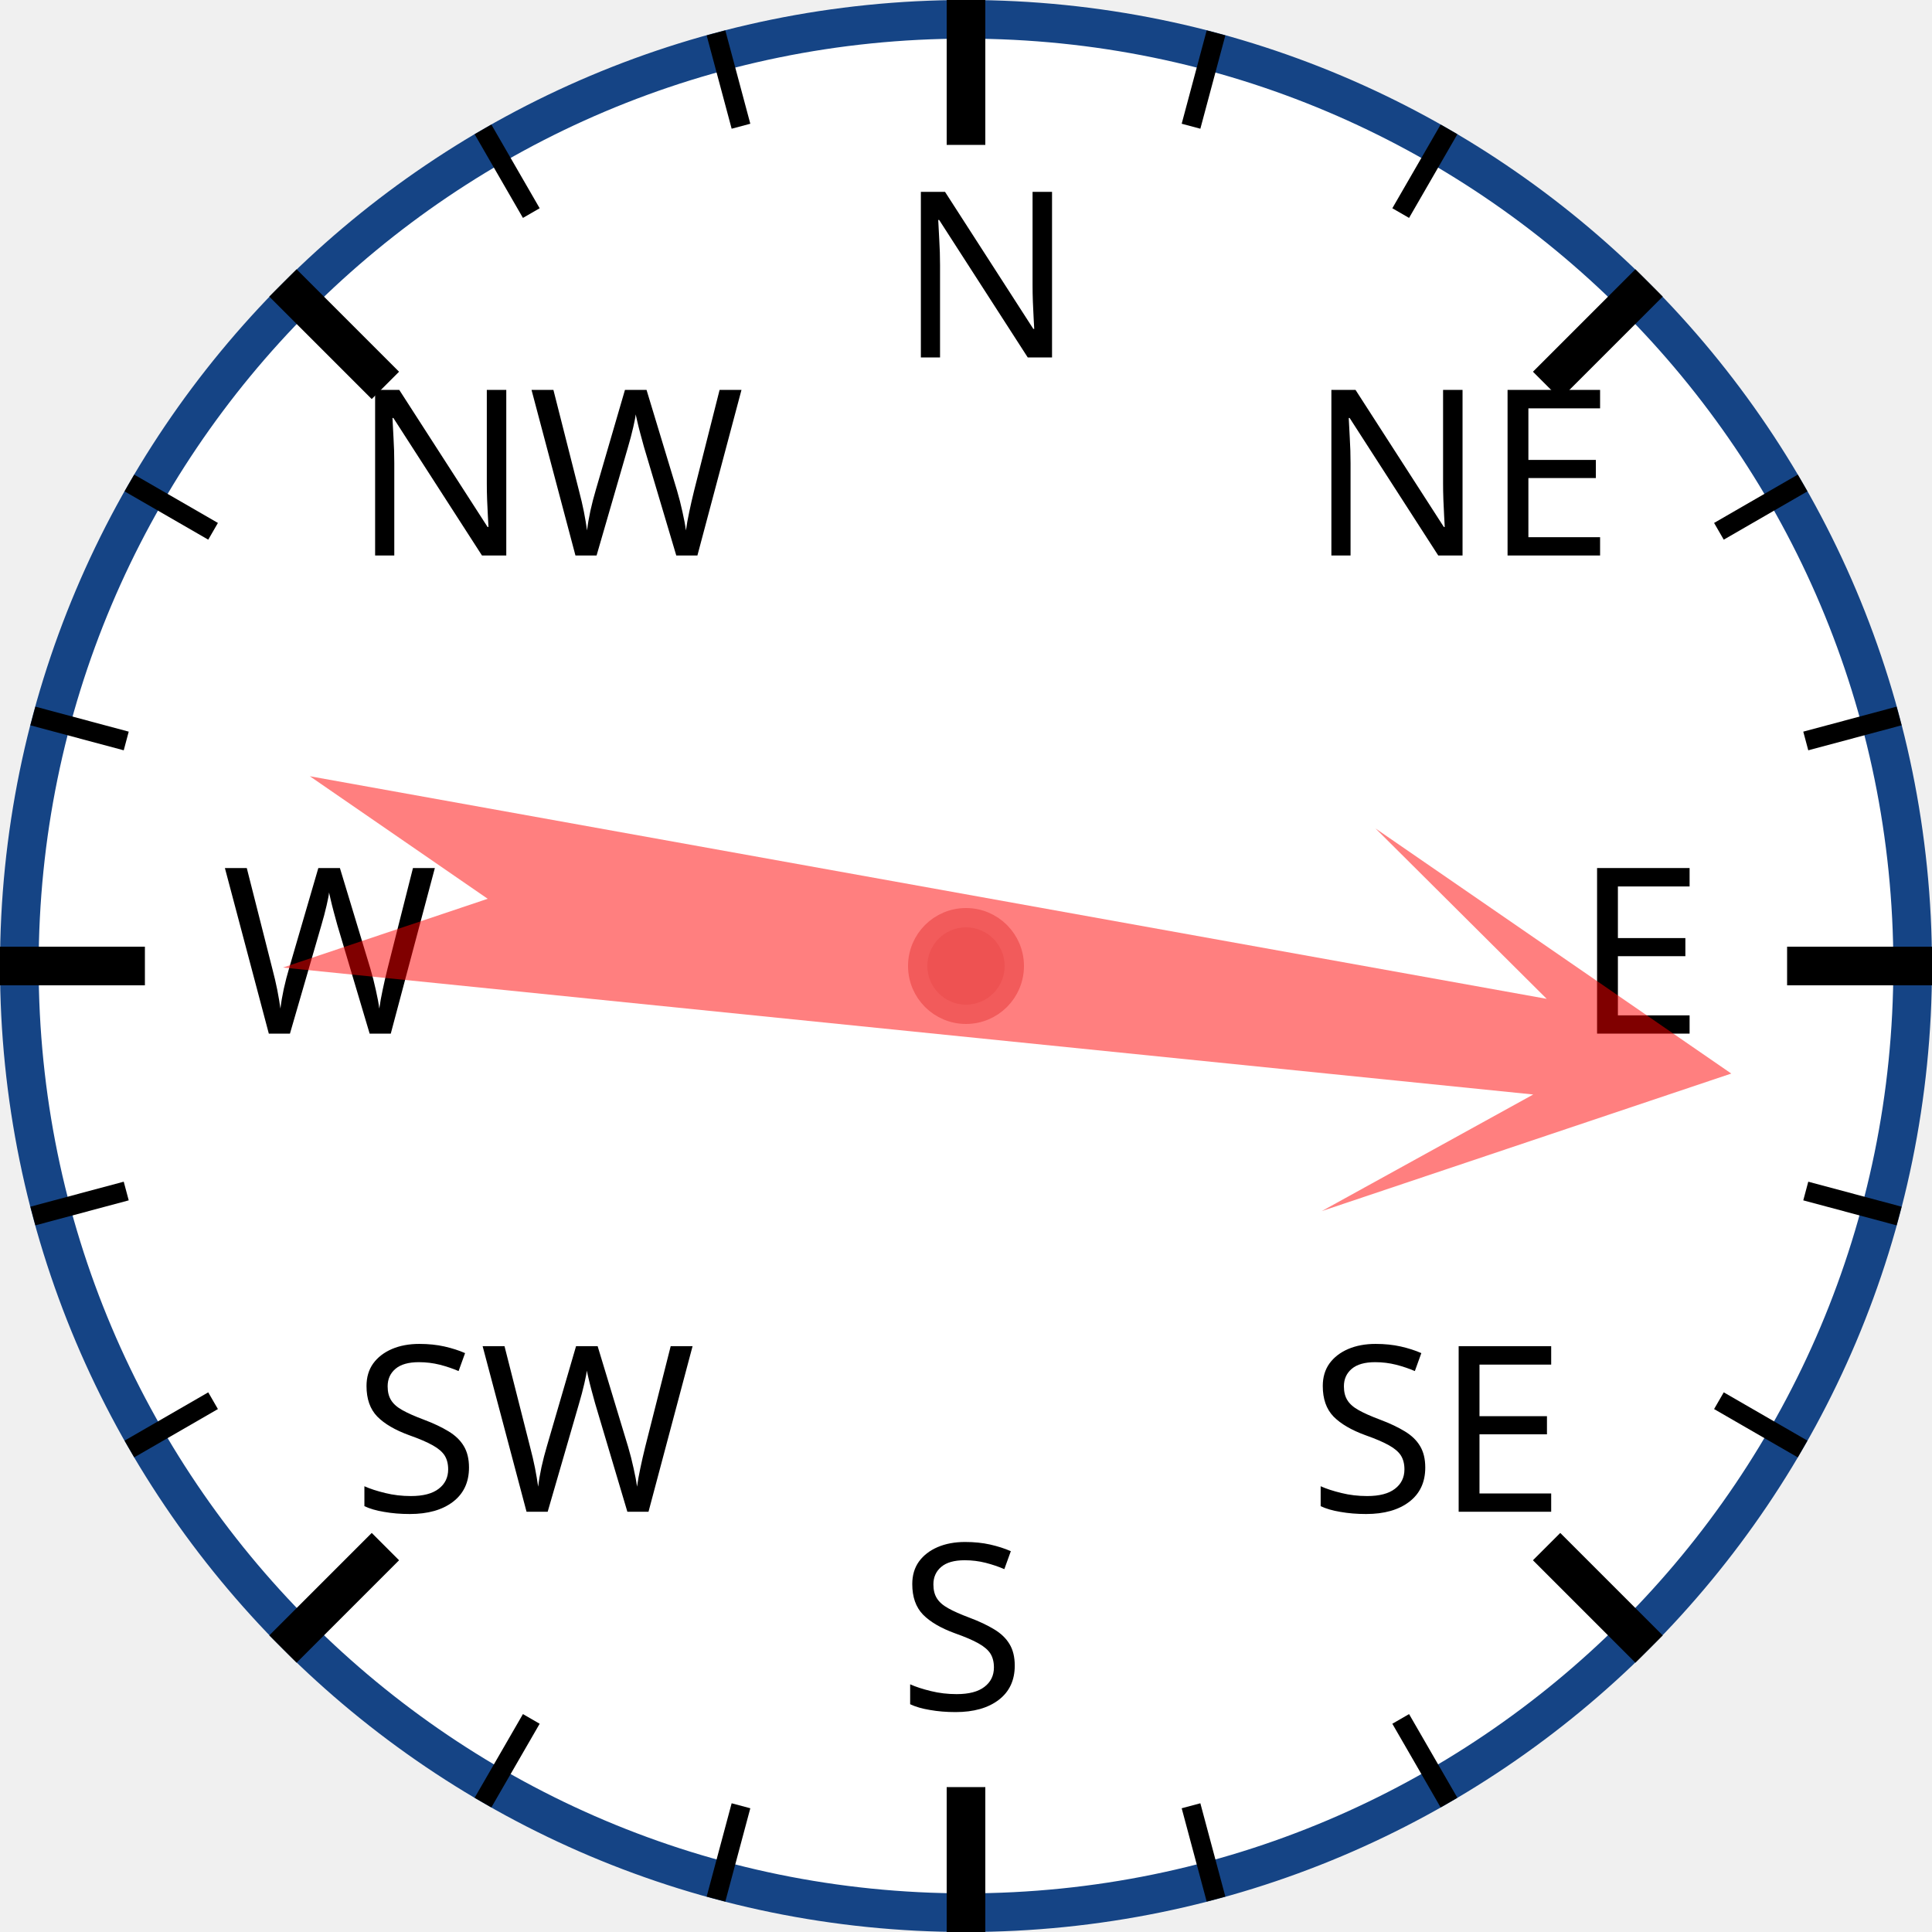
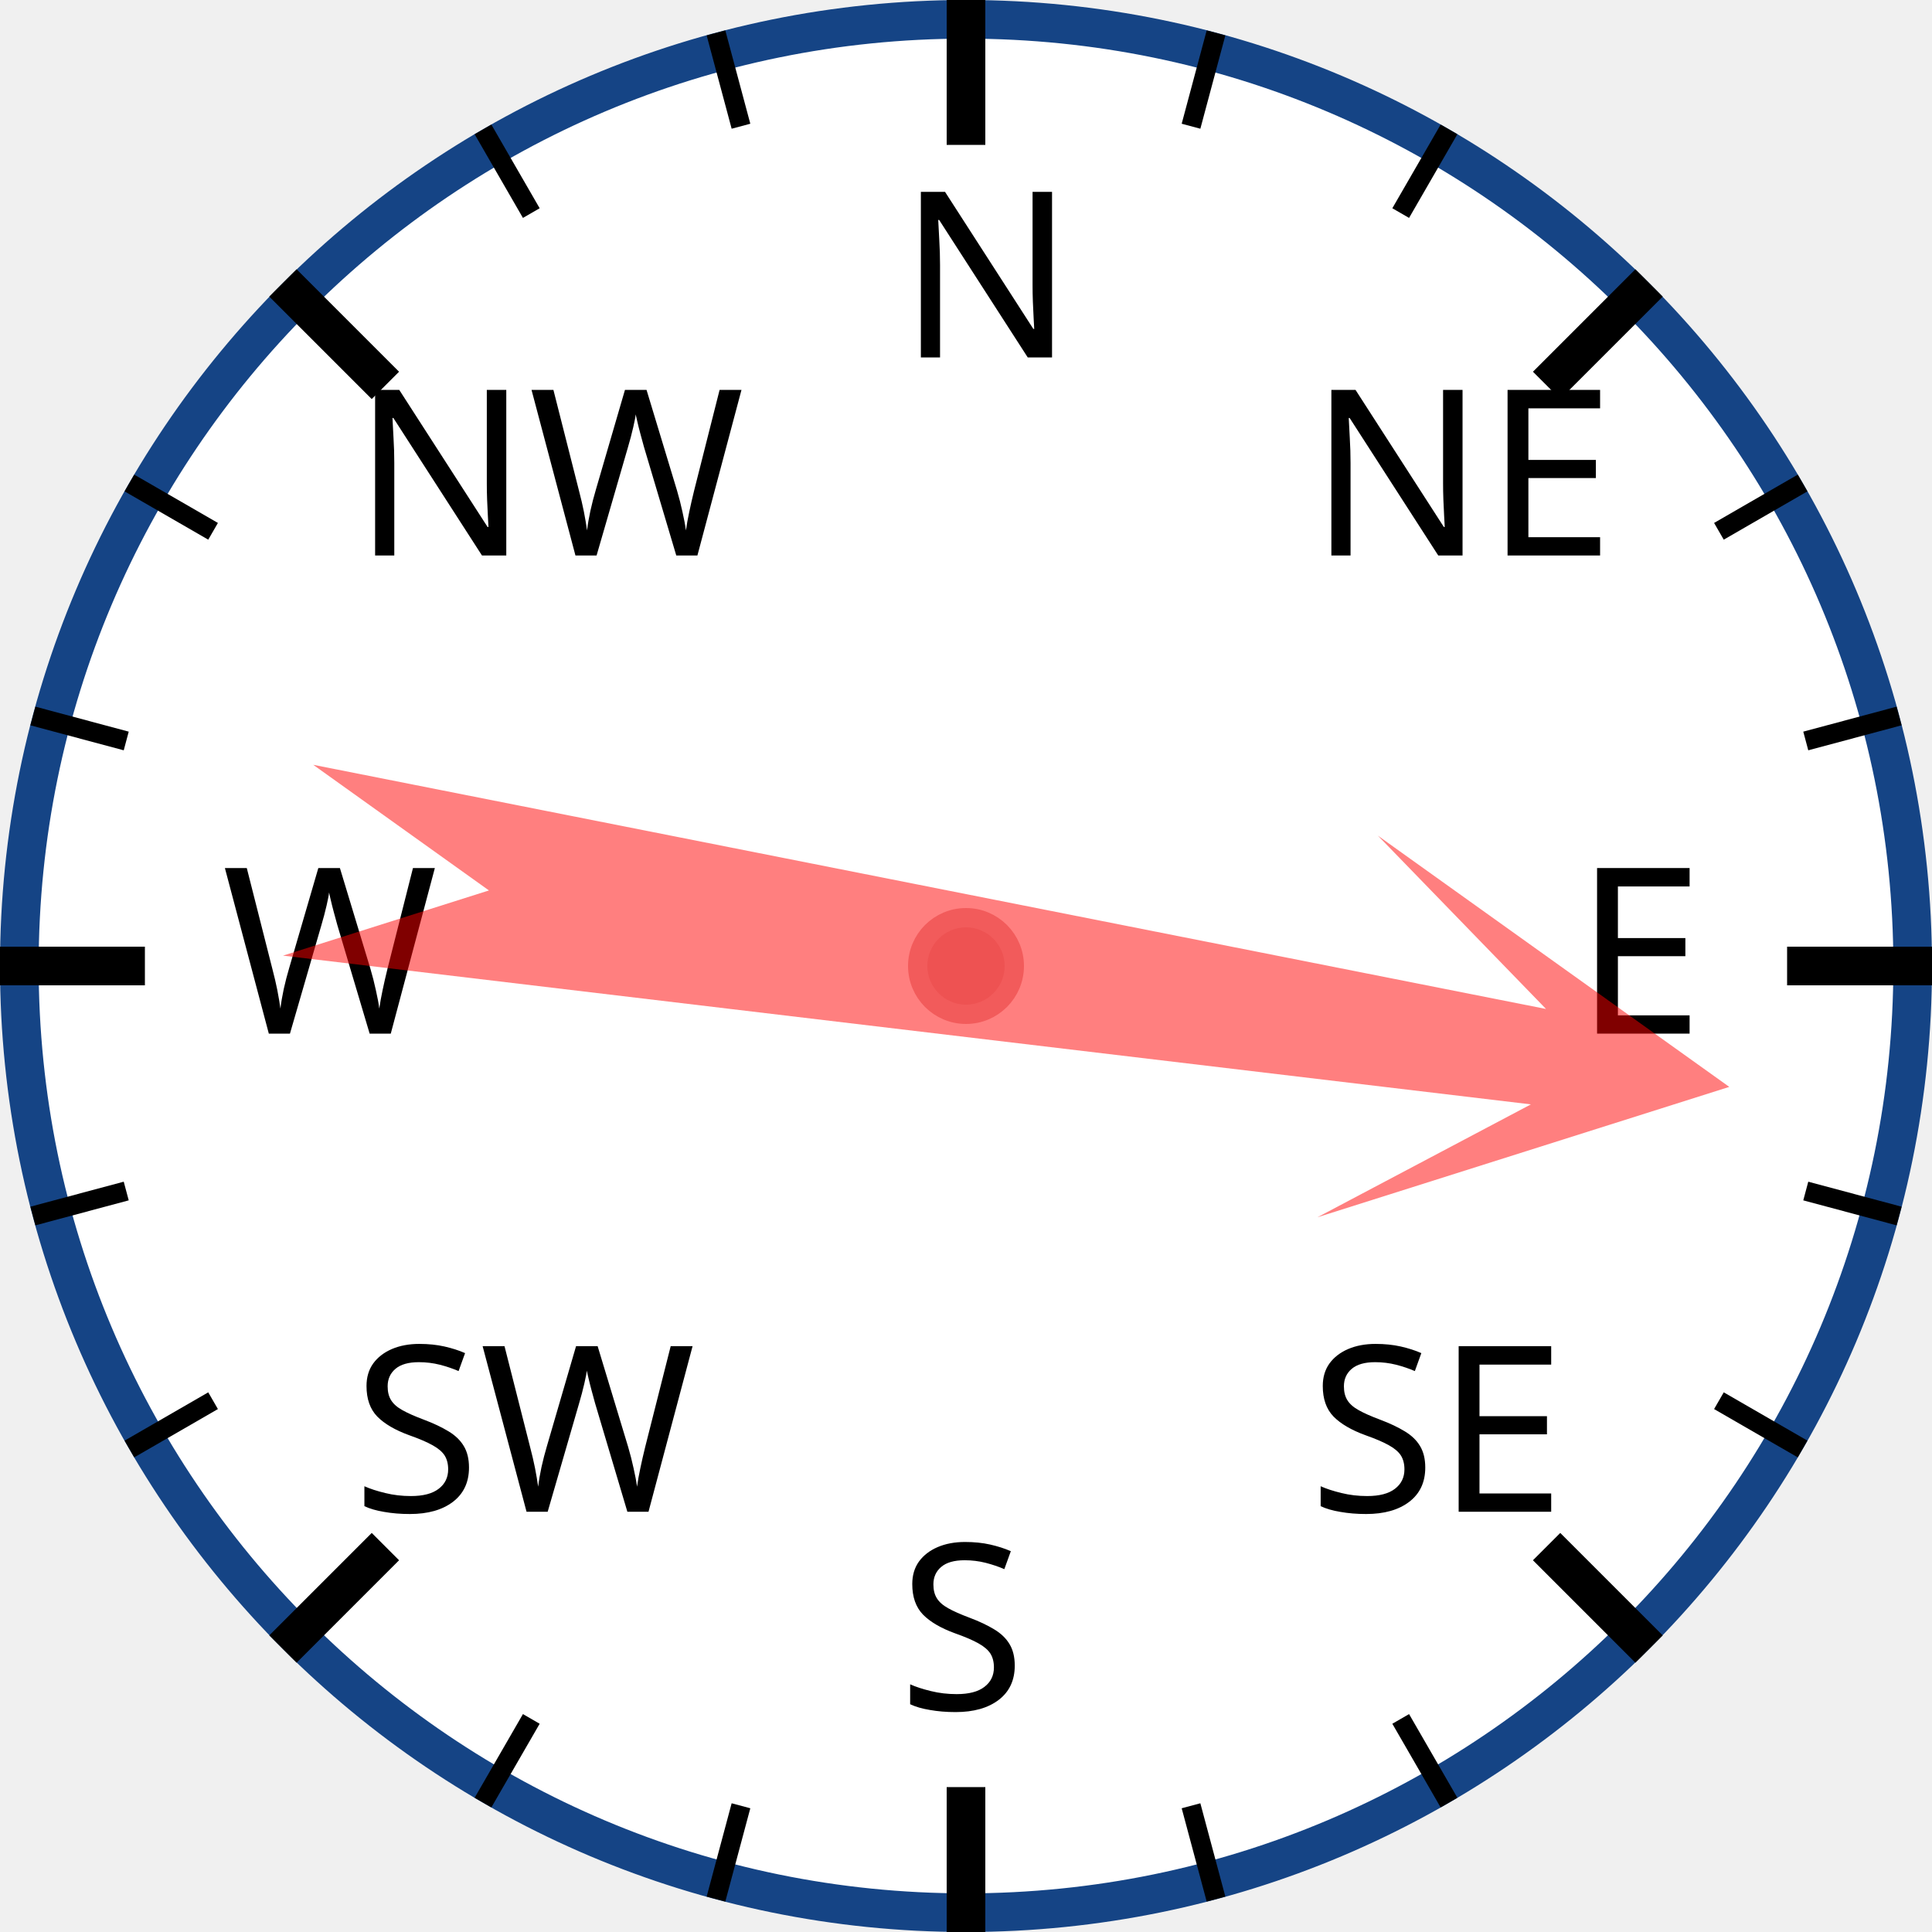
<svg xmlns="http://www.w3.org/2000/svg" width="120px" height="120px" viewBox="0 0 200 200">
  <circle cx="100" cy="100" r="98" style="fill: white; stroke: #154485; stroke-width: 4;" />
  <text x="93.0" y="37.0" style="font-family: sans-serif; font-size: 18pt;">N</text>
  <line x1="100.0" y1="0.0" x2="100.0" y2="15.0" style="stroke: black; stroke-width: 4;" />
  <line x1="74.118" y1="3.407" x2="76.706" y2="13.067" style="stroke: black; stroke-width: 2;" />
  <line x1="50" y1="13.397" x2="55" y2="22.058" style="stroke: black; stroke-width: 2;" />
  <text x="36.503" y="57.503" style="font-family: sans-serif; font-size: 18pt;">NW</text>
  <line x1="29.289" y1="29.289" x2="39.896" y2="39.896" style="stroke: black; stroke-width: 4;" />
  <line x1="13.397" y1="50" x2="22.058" y2="55" style="stroke: black; stroke-width: 2;" />
  <line x1="3.407" y1="74.118" x2="13.067" y2="76.706" style="stroke: black; stroke-width: 2;" />
  <text x="23.0" y="107.0" style="font-family: sans-serif; font-size: 18pt;">W</text>
  <line x1="0.0" y1="100.0" x2="15.0" y2="100.0" style="stroke: black; stroke-width: 4;" />
  <line x1="3.407" y1="125.882" x2="13.067" y2="123.294" style="stroke: black; stroke-width: 2;" />
  <line x1="13.397" y1="150" x2="22.058" y2="145" style="stroke: black; stroke-width: 2;" />
  <text x="36.503" y="156.497" style="font-family: sans-serif; font-size: 18pt;">SW</text>
  <line x1="29.289" y1="170.711" x2="39.896" y2="160.104" style="stroke: black; stroke-width: 4;" />
  <line x1="50" y1="186.603" x2="55" y2="177.942" style="stroke: black; stroke-width: 2;" />
  <line x1="74.118" y1="196.593" x2="76.706" y2="186.933" style="stroke: black; stroke-width: 2;" />
  <text x="93" y="177.0" style="font-family: sans-serif; font-size: 18pt;">S</text>
  <line x1="100" y1="200.0" x2="100" y2="185.0" style="stroke: black; stroke-width: 4;" />
  <line x1="125.882" y1="196.593" x2="123.294" y2="186.933" style="stroke: black; stroke-width: 2;" />
  <line x1="150.0" y1="186.603" x2="145.0" y2="177.942" style="stroke: black; stroke-width: 2;" />
  <text x="135.497" y="156.497" style="font-family: sans-serif; font-size: 18pt;">SE</text>
  <line x1="170.711" y1="170.711" x2="160.104" y2="160.104" style="stroke: black; stroke-width: 4;" />
  <line x1="186.603" y1="150" x2="177.942" y2="145" style="stroke: black; stroke-width: 2;" />
  <line x1="196.593" y1="125.882" x2="186.933" y2="123.294" style="stroke: black; stroke-width: 2;" />
  <text x="163.0" y="107" style="font-family: sans-serif; font-size: 18pt;">E</text>
  <line x1="200.0" y1="100" x2="185.0" y2="100" style="stroke: black; stroke-width: 4;" />
  <line x1="196.593" y1="74.118" x2="186.933" y2="76.706" style="stroke: black; stroke-width: 2;" />
  <line x1="186.603" y1="50" x2="177.942" y2="55" style="stroke: black; stroke-width: 2;" />
  <text x="135.497" y="57.503" style="font-family: sans-serif; font-size: 18pt;">NE</text>
  <line x1="170.711" y1="29.289" x2="160.104" y2="39.896" style="stroke: black; stroke-width: 4;" />
  <line x1="150" y1="13.397" x2="145" y2="22.058" style="stroke: black; stroke-width: 2;" />
  <line x1="125.882" y1="3.407" x2="123.294" y2="13.067" style="stroke: black; stroke-width: 2;" />
-   <polygon points="100 20 120 60 105 40 110 170 100 150 90 170 95 40 80 60" style="fill: red; fill-opacity: 0.5;" transform="rotate(98,100,100)" />
+   <polygon points="100 20 120 60 105 40 110 170 100 150 90 170 95 40 80 60" style="fill: red; fill-opacity: 0.5;" transform="rotate(99,100,100)" />
  <circle cx="100" cy="100" r="5" style="fill: #EE5252; stroke: #F25B5B; stroke-width: 2;" />
</svg>
